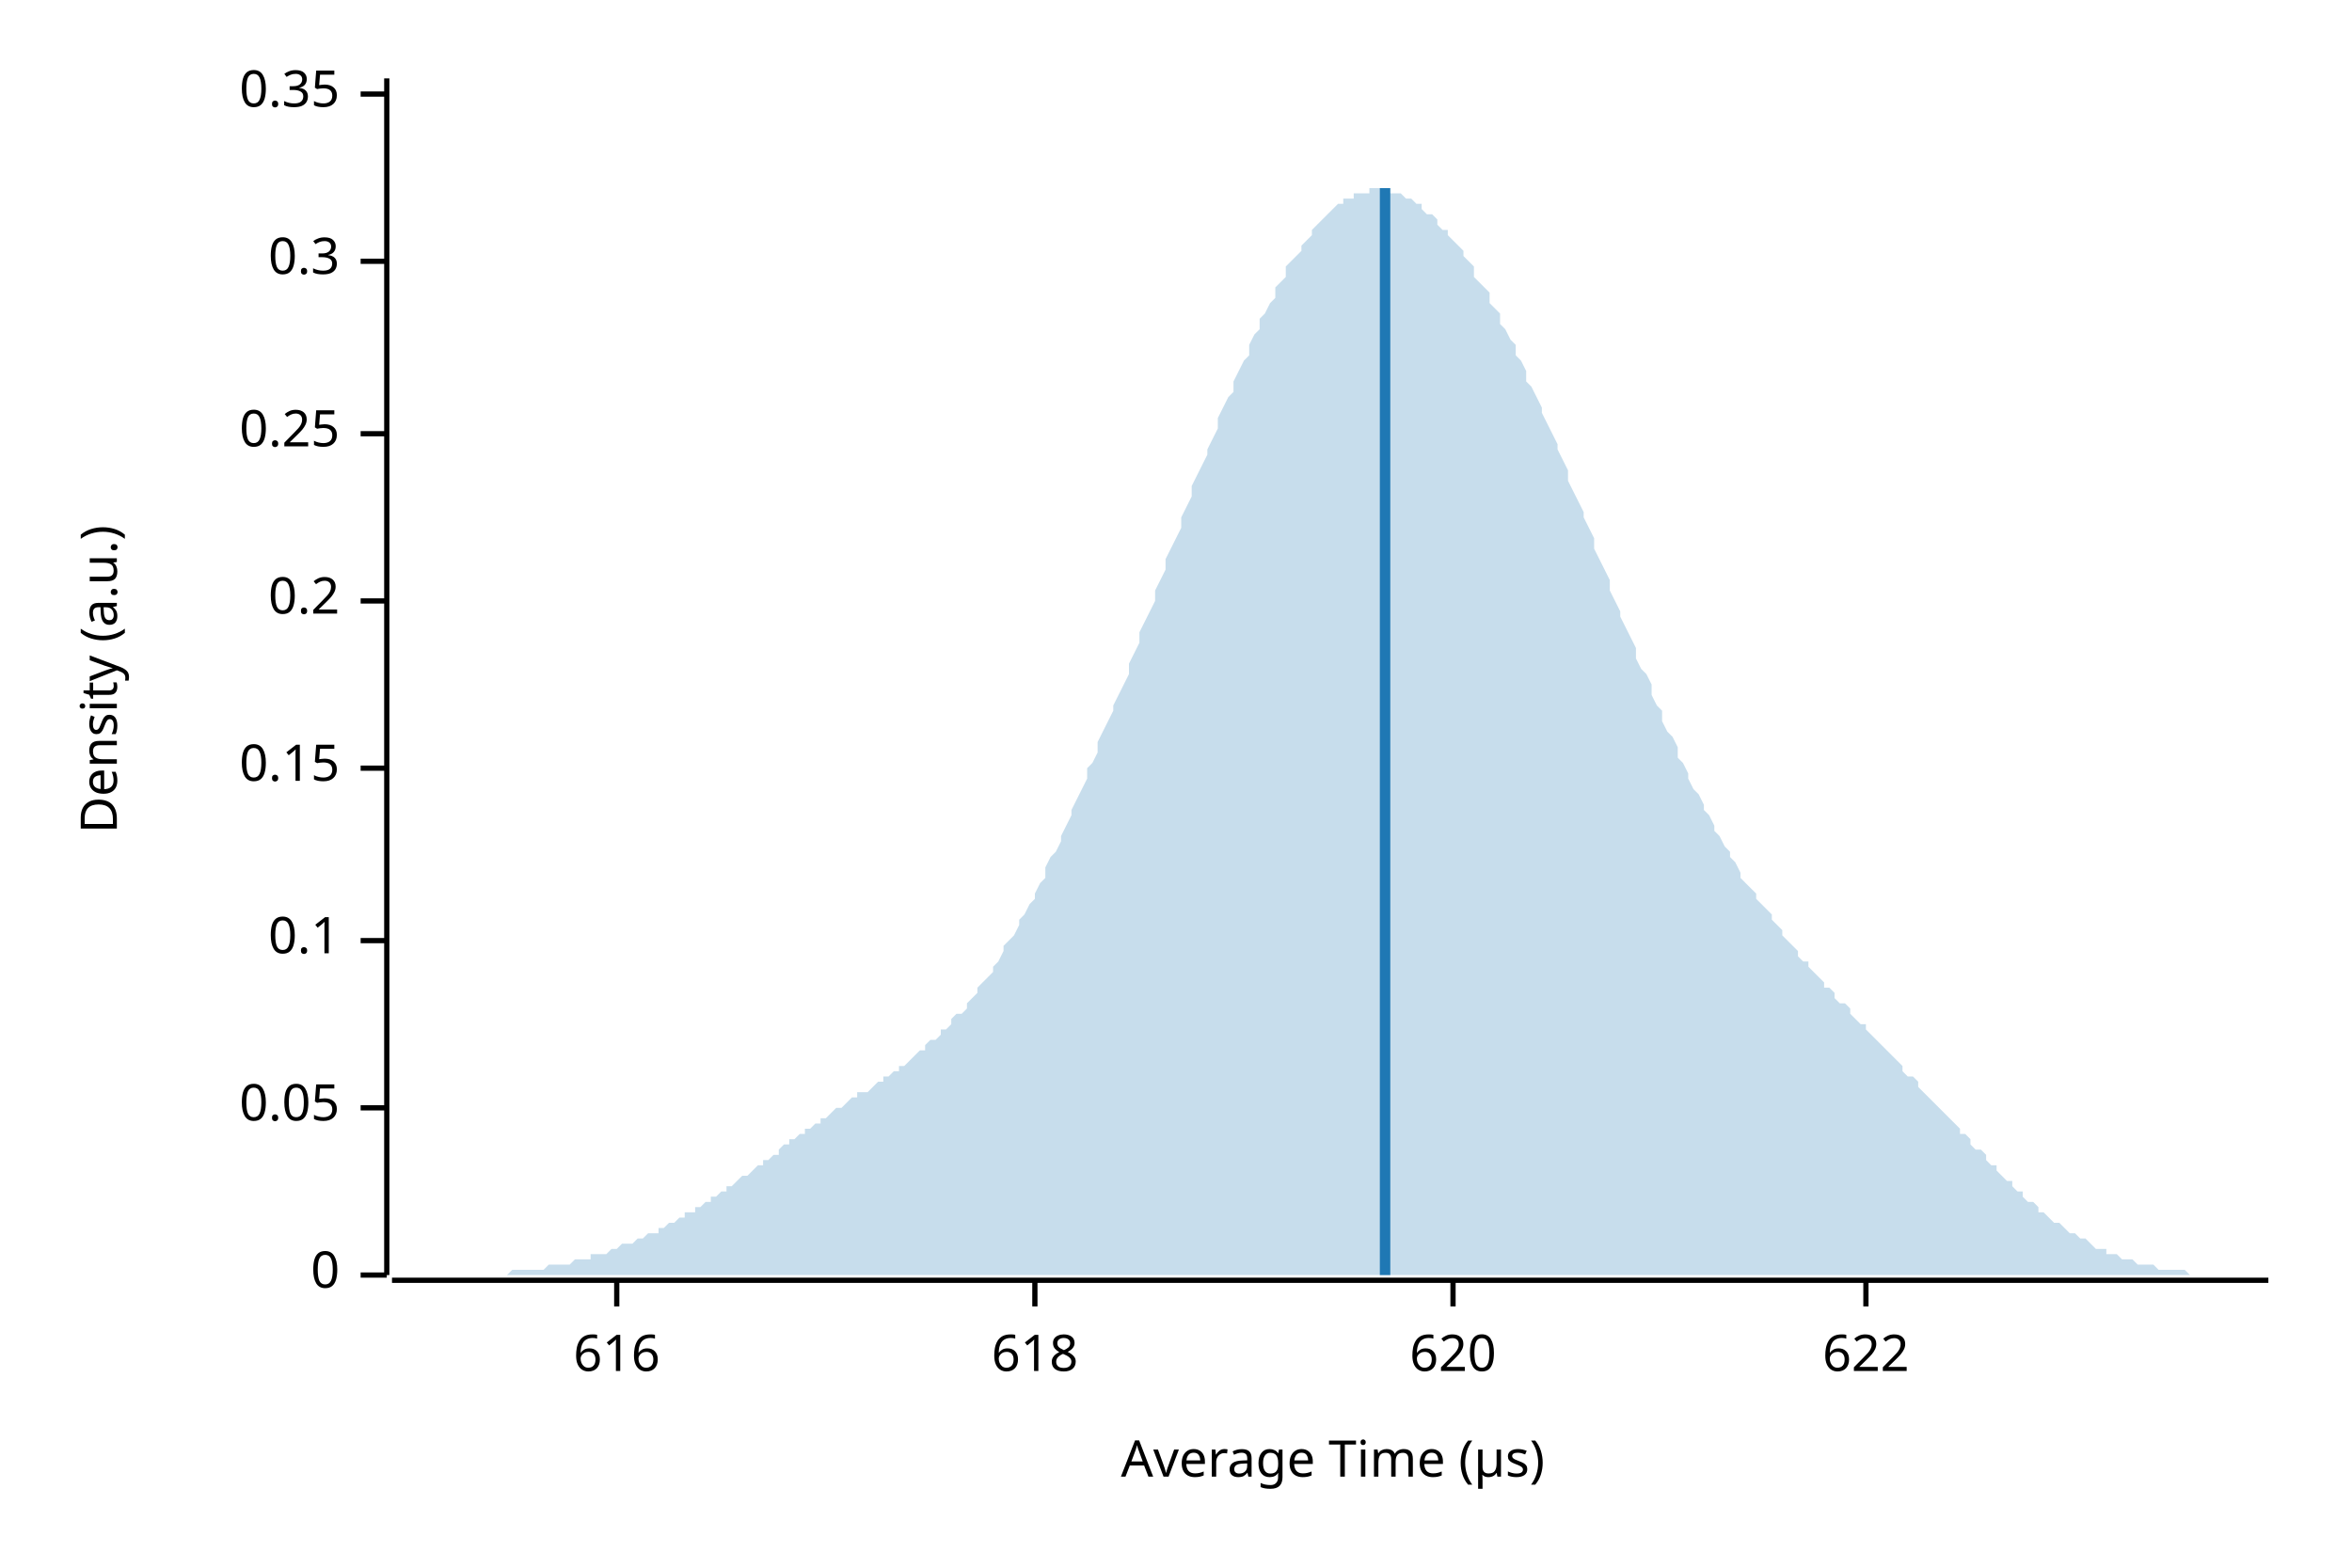
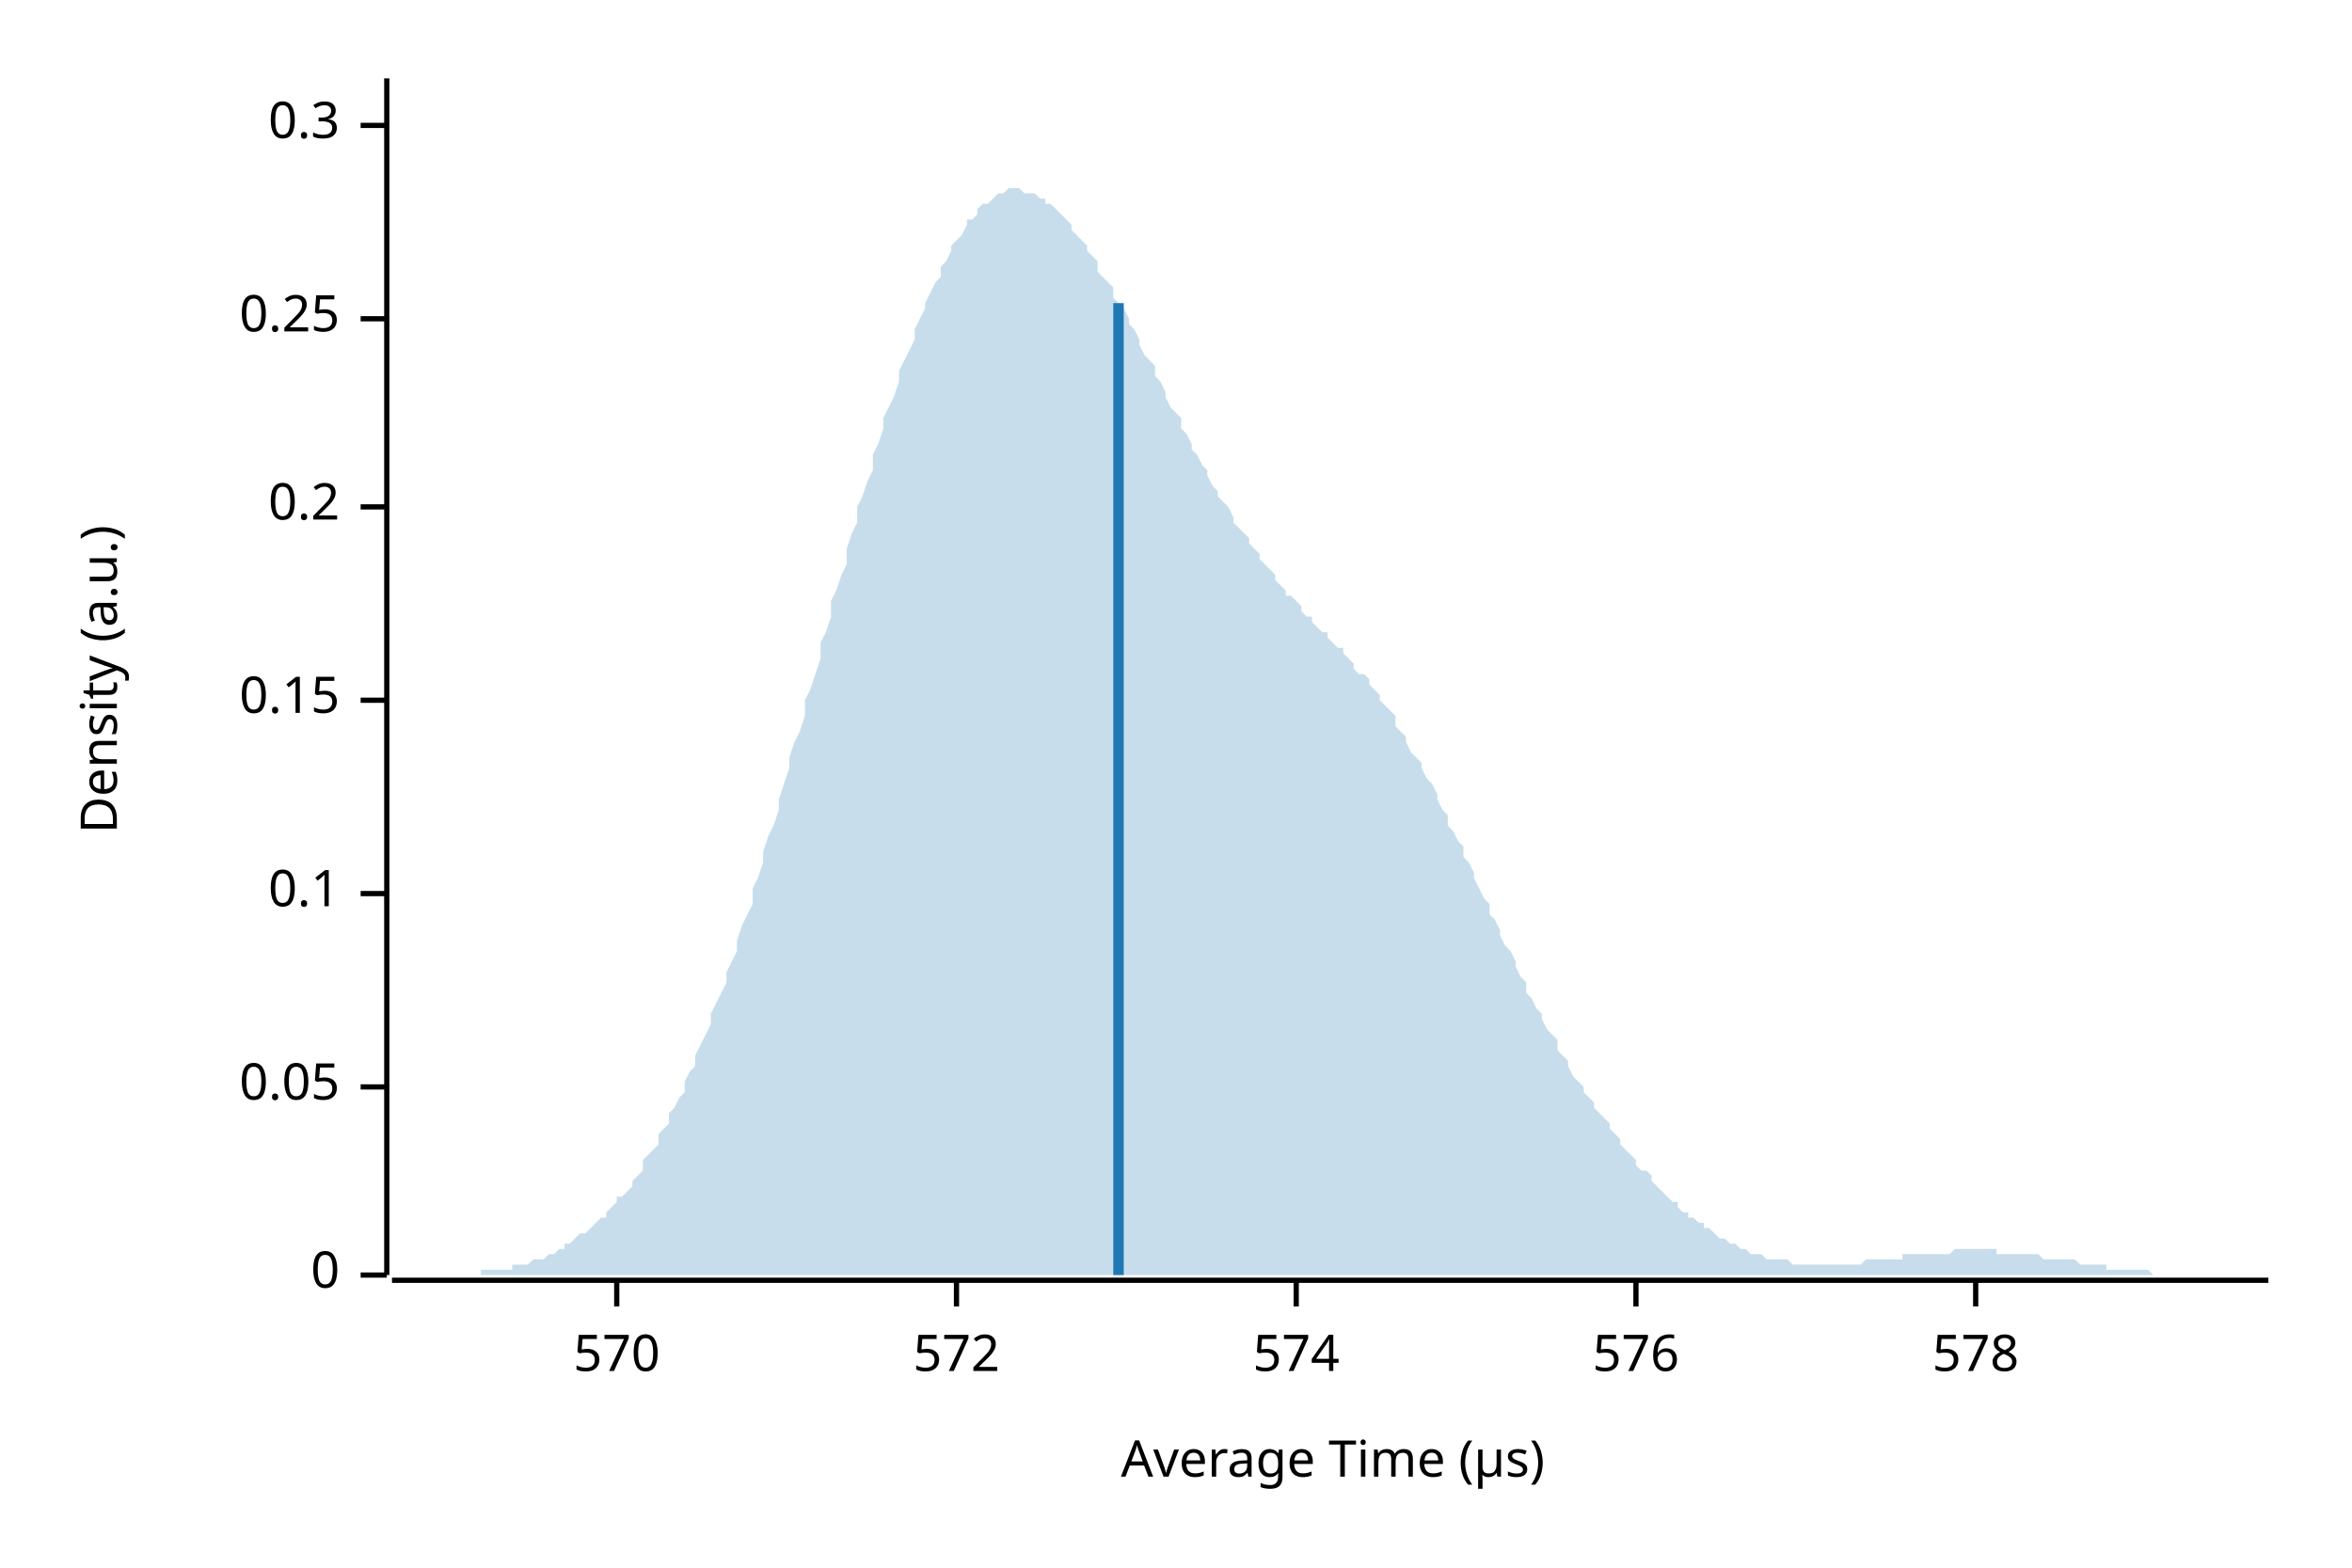
<svg xmlns="http://www.w3.org/2000/svg" width="450" height="300" viewBox="0 0 450 300">
  <text x="15" y="130" dy="0.76em" text-anchor="middle" font-family="sans-serif" font-size="9.677" opacity="1" fill="#000000" transform="rotate(270, 15, 130)">
Density (a.u.)
</text>
  <text x="255" y="285" dy="-0.5ex" text-anchor="middle" font-family="sans-serif" font-size="9.677" opacity="1" fill="#000000">
Average Time (µs)
</text>
  <polyline fill="none" opacity="1" stroke="#000000" stroke-width="1" points="74,15 74,244 " />
  <text x="65" y="244" dy="0.5ex" text-anchor="end" font-family="sans-serif" font-size="9.677" opacity="1" fill="#000000">
0
</text>
  <polyline fill="none" opacity="1" stroke="#000000" stroke-width="1" points="69,244 74,244 " />
-   <text x="65" y="212" dy="0.5ex" text-anchor="end" font-family="sans-serif" font-size="9.677" opacity="1" fill="#000000">
+   <text x="65" y="208" dy="0.5ex" text-anchor="end" font-family="sans-serif" font-size="9.677" opacity="1" fill="#000000">
0.05
</text>
-   <polyline fill="none" opacity="1" stroke="#000000" stroke-width="1" points="69,212 74,212 " />
-   <text x="65" y="180" dy="0.5ex" text-anchor="end" font-family="sans-serif" font-size="9.677" opacity="1" fill="#000000">
+   <polyline fill="none" opacity="1" stroke="#000000" stroke-width="1" points="69,208 74,208 " />
+   <text x="65" y="171" dy="0.5ex" text-anchor="end" font-family="sans-serif" font-size="9.677" opacity="1" fill="#000000">
0.1
</text>
-   <polyline fill="none" opacity="1" stroke="#000000" stroke-width="1" points="69,180 74,180 " />
-   <text x="65" y="147" dy="0.5ex" text-anchor="end" font-family="sans-serif" font-size="9.677" opacity="1" fill="#000000">
+   <polyline fill="none" opacity="1" stroke="#000000" stroke-width="1" points="69,171 74,171 " />
+   <text x="65" y="134" dy="0.5ex" text-anchor="end" font-family="sans-serif" font-size="9.677" opacity="1" fill="#000000">
0.15
</text>
-   <polyline fill="none" opacity="1" stroke="#000000" stroke-width="1" points="69,147 74,147 " />
-   <text x="65" y="115" dy="0.5ex" text-anchor="end" font-family="sans-serif" font-size="9.677" opacity="1" fill="#000000">
+   <polyline fill="none" opacity="1" stroke="#000000" stroke-width="1" points="69,134 74,134 " />
+   <text x="65" y="97" dy="0.5ex" text-anchor="end" font-family="sans-serif" font-size="9.677" opacity="1" fill="#000000">
0.2
</text>
-   <polyline fill="none" opacity="1" stroke="#000000" stroke-width="1" points="69,115 74,115 " />
-   <text x="65" y="83" dy="0.5ex" text-anchor="end" font-family="sans-serif" font-size="9.677" opacity="1" fill="#000000">
+   <polyline fill="none" opacity="1" stroke="#000000" stroke-width="1" points="69,97 74,97 " />
+   <text x="65" y="61" dy="0.5ex" text-anchor="end" font-family="sans-serif" font-size="9.677" opacity="1" fill="#000000">
0.25
</text>
-   <polyline fill="none" opacity="1" stroke="#000000" stroke-width="1" points="69,83 74,83 " />
-   <text x="65" y="50" dy="0.5ex" text-anchor="end" font-family="sans-serif" font-size="9.677" opacity="1" fill="#000000">
+   <polyline fill="none" opacity="1" stroke="#000000" stroke-width="1" points="69,61 74,61 " />
+   <text x="65" y="24" dy="0.5ex" text-anchor="end" font-family="sans-serif" font-size="9.677" opacity="1" fill="#000000">
0.3
</text>
-   <polyline fill="none" opacity="1" stroke="#000000" stroke-width="1" points="69,50 74,50 " />
-   <text x="65" y="18" dy="0.5ex" text-anchor="end" font-family="sans-serif" font-size="9.677" opacity="1" fill="#000000">
- 0.35
- </text>
-   <polyline fill="none" opacity="1" stroke="#000000" stroke-width="1" points="69,18 74,18 " />
+   <polyline fill="none" opacity="1" stroke="#000000" stroke-width="1" points="69,24 74,24 " />
  <polyline fill="none" opacity="1" stroke="#000000" stroke-width="1" points="75,245 434,245 " />
  <text x="118" y="255" dy="0.76em" text-anchor="middle" font-family="sans-serif" font-size="9.677" opacity="1" fill="#000000">
- 616
+ 570
</text>
  <polyline fill="none" opacity="1" stroke="#000000" stroke-width="1" points="118,245 118,250 " />
-   <text x="198" y="255" dy="0.76em" text-anchor="middle" font-family="sans-serif" font-size="9.677" opacity="1" fill="#000000">
- 618
+   <text x="183" y="255" dy="0.76em" text-anchor="middle" font-family="sans-serif" font-size="9.677" opacity="1" fill="#000000">
+ 572
</text>
-   <polyline fill="none" opacity="1" stroke="#000000" stroke-width="1" points="198,245 198,250 " />
-   <text x="278" y="255" dy="0.76em" text-anchor="middle" font-family="sans-serif" font-size="9.677" opacity="1" fill="#000000">
- 620
+   <polyline fill="none" opacity="1" stroke="#000000" stroke-width="1" points="183,245 183,250 " />
+   <text x="248" y="255" dy="0.76em" text-anchor="middle" font-family="sans-serif" font-size="9.677" opacity="1" fill="#000000">
+ 574
</text>
-   <polyline fill="none" opacity="1" stroke="#000000" stroke-width="1" points="278,245 278,250 " />
-   <text x="357" y="255" dy="0.76em" text-anchor="middle" font-family="sans-serif" font-size="9.677" opacity="1" fill="#000000">
- 622
+   <polyline fill="none" opacity="1" stroke="#000000" stroke-width="1" points="248,245 248,250 " />
+   <text x="313" y="255" dy="0.76em" text-anchor="middle" font-family="sans-serif" font-size="9.677" opacity="1" fill="#000000">
+ 576
</text>
-   <polyline fill="none" opacity="1" stroke="#000000" stroke-width="1" points="357,245 357,250 " />
-   <polygon opacity="0.25" fill="#1F78B4" points="75,244 75,244 76,244 77,244 77,244 78,244 79,244 80,244 80,244 81,244 82,244 82,244 83,244 84,244 85,244 85,244 86,244 87,244 87,244 88,244 89,244 90,244 90,244 91,244 92,244 92,244 93,244 94,244 95,244 95,244 96,244 97,244 98,243 98,243 99,243 100,243 100,243 101,243 102,243 103,243 103,243 104,243 105,242 105,242 106,242 107,242 108,242 108,242 109,242 110,241 110,241 111,241 112,241 113,241 113,240 114,240 115,240 116,240 116,240 117,239 118,239 118,239 119,238 120,238 121,238 121,238 122,237 123,237 123,237 124,236 125,236 126,236 126,235 127,235 128,234 128,234 129,234 130,233 131,233 131,232 132,232 133,232 133,231 134,231 135,230 136,230 136,229 137,229 138,228 139,228 139,227 140,227 141,226 141,226 142,225 143,225 144,224 144,224 145,223 146,223 146,222 147,222 148,221 149,221 149,220 150,219 151,219 151,218 152,218 153,217 154,217 154,216 155,216 156,215 157,215 157,214 158,214 159,213 159,213 160,212 161,212 162,211 162,211 163,210 164,210 164,209 165,209 166,209 167,208 167,208 168,207 169,207 169,206 170,206 171,205 172,205 172,204 173,204 174,203 175,202 175,202 176,201 177,201 177,200 178,199 179,199 180,198 180,197 181,197 182,196 182,195 183,194 184,194 185,193 185,192 186,191 187,190 187,189 188,188 189,187 190,186 190,185 191,184 192,182 192,181 193,180 194,179 195,177 195,176 196,175 197,173 198,172 198,171 199,169 200,168 200,166 201,164 202,163 203,161 203,160 204,158 205,156 205,155 206,153 207,151 208,149 208,147 209,146 210,144 210,142 211,140 212,138 213,136 213,135 214,133 215,131 216,129 216,127 217,125 218,123 218,121 219,119 220,117 221,115 221,113 222,111 223,109 223,107 224,105 225,103 226,101 226,99 227,97 228,95 228,93 229,91 230,89 231,87 231,86 232,84 233,82 233,80 234,78 235,76 236,75 236,73 237,71 238,69 239,68 239,66 240,64 241,63 241,61 242,60 243,58 244,57 244,55 245,54 246,53 246,51 247,50 248,49 249,48 249,47 250,46 251,45 251,44 252,43 253,42 254,41 254,41 255,40 256,39 257,39 257,38 258,38 259,38 259,37 260,37 261,37 262,37 262,36 263,36 264,36 264,36 265,36 266,37 267,37 267,37 268,37 269,38 269,38 270,38 271,39 272,39 272,40 273,41 274,41 275,42 275,43 276,44 277,44 277,45 278,46 279,47 280,48 280,49 281,50 282,51 282,53 283,54 284,55 285,56 285,58 286,59 287,60 287,62 288,63 289,65 290,66 290,68 291,69 292,71 292,73 293,74 294,76 295,78 295,79 296,81 297,83 298,85 298,86 299,88 300,90 300,92 301,94 302,96 303,98 303,99 304,101 305,103 305,105 306,107 307,109 308,111 308,113 309,115 310,117 310,118 311,120 312,122 313,124 313,126 314,128 315,129 316,131 316,133 317,135 318,136 318,138 319,140 320,141 321,143 321,145 322,146 323,148 323,149 324,151 325,152 326,154 326,155 327,156 328,158 328,159 329,160 330,162 331,163 331,164 332,165 333,167 333,168 334,169 335,170 336,171 336,172 337,173 338,174 339,175 339,176 340,177 341,178 341,179 342,180 343,181 344,182 344,183 345,184 346,184 346,185 347,186 348,187 349,188 349,189 350,189 351,190 351,191 352,192 353,192 354,193 354,194 355,195 356,196 357,196 357,197 358,198 359,199 359,199 360,200 361,201 362,202 362,202 363,203 364,204 364,205 365,206 366,206 367,207 367,208 368,209 369,210 369,210 370,211 371,212 372,213 372,213 373,214 374,215 375,216 375,217 376,217 377,218 377,219 378,220 379,220 380,221 380,222 381,223 382,223 382,224 383,225 384,226 385,226 385,227 386,228 387,228 387,229 388,230 389,230 390,231 390,232 391,232 392,233 392,233 393,234 394,234 395,235 395,235 396,236 397,236 398,237 398,237 399,237 400,238 400,238 401,239 402,239 403,239 403,240 404,240 405,240 405,240 406,241 407,241 408,241 408,241 409,242 410,242 410,242 411,242 412,242 413,243 413,243 414,243 415,243 416,243 416,243 417,243 418,243 418,243 419,244 420,244 421,244 421,244 422,244 423,244 423,244 424,244 425,244 426,244 426,244 427,244 428,244 428,244 429,244 430,244 431,244 431,244 432,244 433,244 434,244 434,244 75,244 " />
-   <polyline fill="none" opacity="1" stroke="#1F78B4" stroke-width="2" points="265,244 265,36 " />
+   <polyline fill="none" opacity="1" stroke="#000000" stroke-width="1" points="313,245 313,250 " />
+   <text x="378" y="255" dy="0.76em" text-anchor="middle" font-family="sans-serif" font-size="9.677" opacity="1" fill="#000000">
+ 578
+ </text>
+   <polyline fill="none" opacity="1" stroke="#000000" stroke-width="1" points="378,245 378,250 " />
+   <polygon opacity="0.25" fill="#1F78B4" points="75,244 75,244 76,244 77,244 77,244 78,244 79,244 80,244 80,244 81,244 82,244 82,244 83,244 84,244 85,244 85,244 86,244 87,244 87,244 88,244 89,244 90,244 90,244 91,244 92,244 92,243 93,243 94,243 95,243 95,243 96,243 97,243 98,243 98,242 99,242 100,242 100,242 101,242 102,241 103,241 103,241 104,241 105,240 105,240 106,240 107,239 108,239 108,238 109,238 110,237 110,237 111,236 112,236 113,235 113,235 114,234 115,233 116,233 116,232 117,231 118,230 118,229 119,229 120,228 121,227 121,226 122,225 123,224 123,222 124,221 125,220 126,219 126,217 127,216 128,215 128,213 129,212 130,210 131,209 131,207 132,205 133,204 133,202 134,200 135,198 136,196 136,194 137,192 138,190 139,188 139,186 140,184 141,182 141,180 142,177 143,175 144,173 144,170 145,168 146,165 146,163 147,160 148,158 149,155 149,153 150,150 151,147 151,145 152,142 153,140 154,137 154,134 155,132 156,129 157,126 157,123 158,121 159,118 159,115 160,113 161,110 162,108 162,105 163,102 164,100 164,97 165,95 166,92 167,90 167,87 168,85 169,82 169,80 170,78 171,76 172,73 172,71 173,69 174,67 175,65 175,63 176,61 177,59 177,58 178,56 179,54 180,53 180,51 181,50 182,48 182,47 183,46 184,45 185,43 185,42 186,42 187,41 187,40 188,39 189,39 190,38 190,38 191,37 192,37 192,37 193,36 194,36 195,36 195,36 196,37 197,37 198,37 198,37 199,38 200,38 200,39 201,39 202,40 203,41 203,41 204,42 205,43 205,44 206,45 207,46 208,47 208,48 209,49 210,50 210,52 211,53 212,54 213,55 213,57 214,58 215,59 216,61 216,62 217,63 218,65 218,66 219,68 220,69 221,70 221,72 222,73 223,75 223,76 224,78 225,79 226,80 226,82 227,83 228,85 228,86 229,87 230,89 231,90 231,91 232,93 233,94 233,95 234,96 235,97 236,99 236,100 237,101 238,102 239,103 239,104 240,105 241,106 241,107 242,108 243,109 244,110 244,111 245,112 246,113 246,114 247,114 248,115 249,116 249,117 250,118 251,118 251,119 252,120 253,121 254,121 254,122 255,123 256,124 257,124 257,125 258,126 259,127 259,128 260,129 261,129 262,130 262,131 263,132 264,133 264,134 265,135 266,136 267,137 267,139 268,140 269,141 269,142 270,144 271,145 272,146 272,147 273,149 274,150 275,152 275,153 276,155 277,156 277,158 278,159 279,161 280,162 280,164 281,165 282,167 282,168 283,170 284,172 285,173 285,175 286,176 287,178 287,179 288,181 289,182 290,184 290,185 291,187 292,188 292,190 293,191 294,193 295,194 295,195 296,197 297,198 298,199 298,201 299,202 300,203 300,204 301,206 302,207 303,208 303,209 304,210 305,211 305,212 306,213 307,214 308,215 308,216 309,217 310,218 310,219 311,220 312,221 313,222 313,223 314,224 315,224 316,225 316,226 317,227 318,228 318,228 319,229 320,230 321,230 321,231 322,232 323,232 323,233 324,233 325,234 326,234 326,235 327,235 328,236 328,236 329,237 330,237 331,238 331,238 332,238 333,239 333,239 334,239 335,240 336,240 336,240 337,240 338,241 339,241 339,241 340,241 341,241 341,241 342,241 343,242 344,242 344,242 345,242 346,242 346,242 347,242 348,242 349,242 349,242 350,242 351,242 351,242 352,242 353,242 354,242 354,242 355,242 356,242 357,241 357,241 358,241 359,241 359,241 360,241 361,241 362,241 362,241 363,241 364,241 364,240 365,240 366,240 367,240 367,240 368,240 369,240 369,240 370,240 371,240 372,240 372,240 373,240 374,239 375,239 375,239 376,239 377,239 377,239 378,239 379,239 380,239 380,239 381,239 382,239 382,240 383,240 384,240 385,240 385,240 386,240 387,240 387,240 388,240 389,240 390,240 390,240 391,241 392,241 392,241 393,241 394,241 395,241 395,241 396,241 397,241 398,242 398,242 399,242 400,242 400,242 401,242 402,242 403,242 403,243 404,243 405,243 405,243 406,243 407,243 408,243 408,243 409,243 410,243 410,243 411,243 412,244 413,244 413,244 414,244 415,244 416,244 416,244 417,244 418,244 418,244 419,244 420,244 421,244 421,244 422,244 423,244 423,244 424,244 425,244 426,244 426,244 427,244 428,244 428,244 429,244 430,244 431,244 431,244 432,244 433,244 434,244 434,244 75,244 " />
+   <polyline fill="none" opacity="1" stroke="#1F78B4" stroke-width="2" points="214,244 214,58 " />
</svg>
